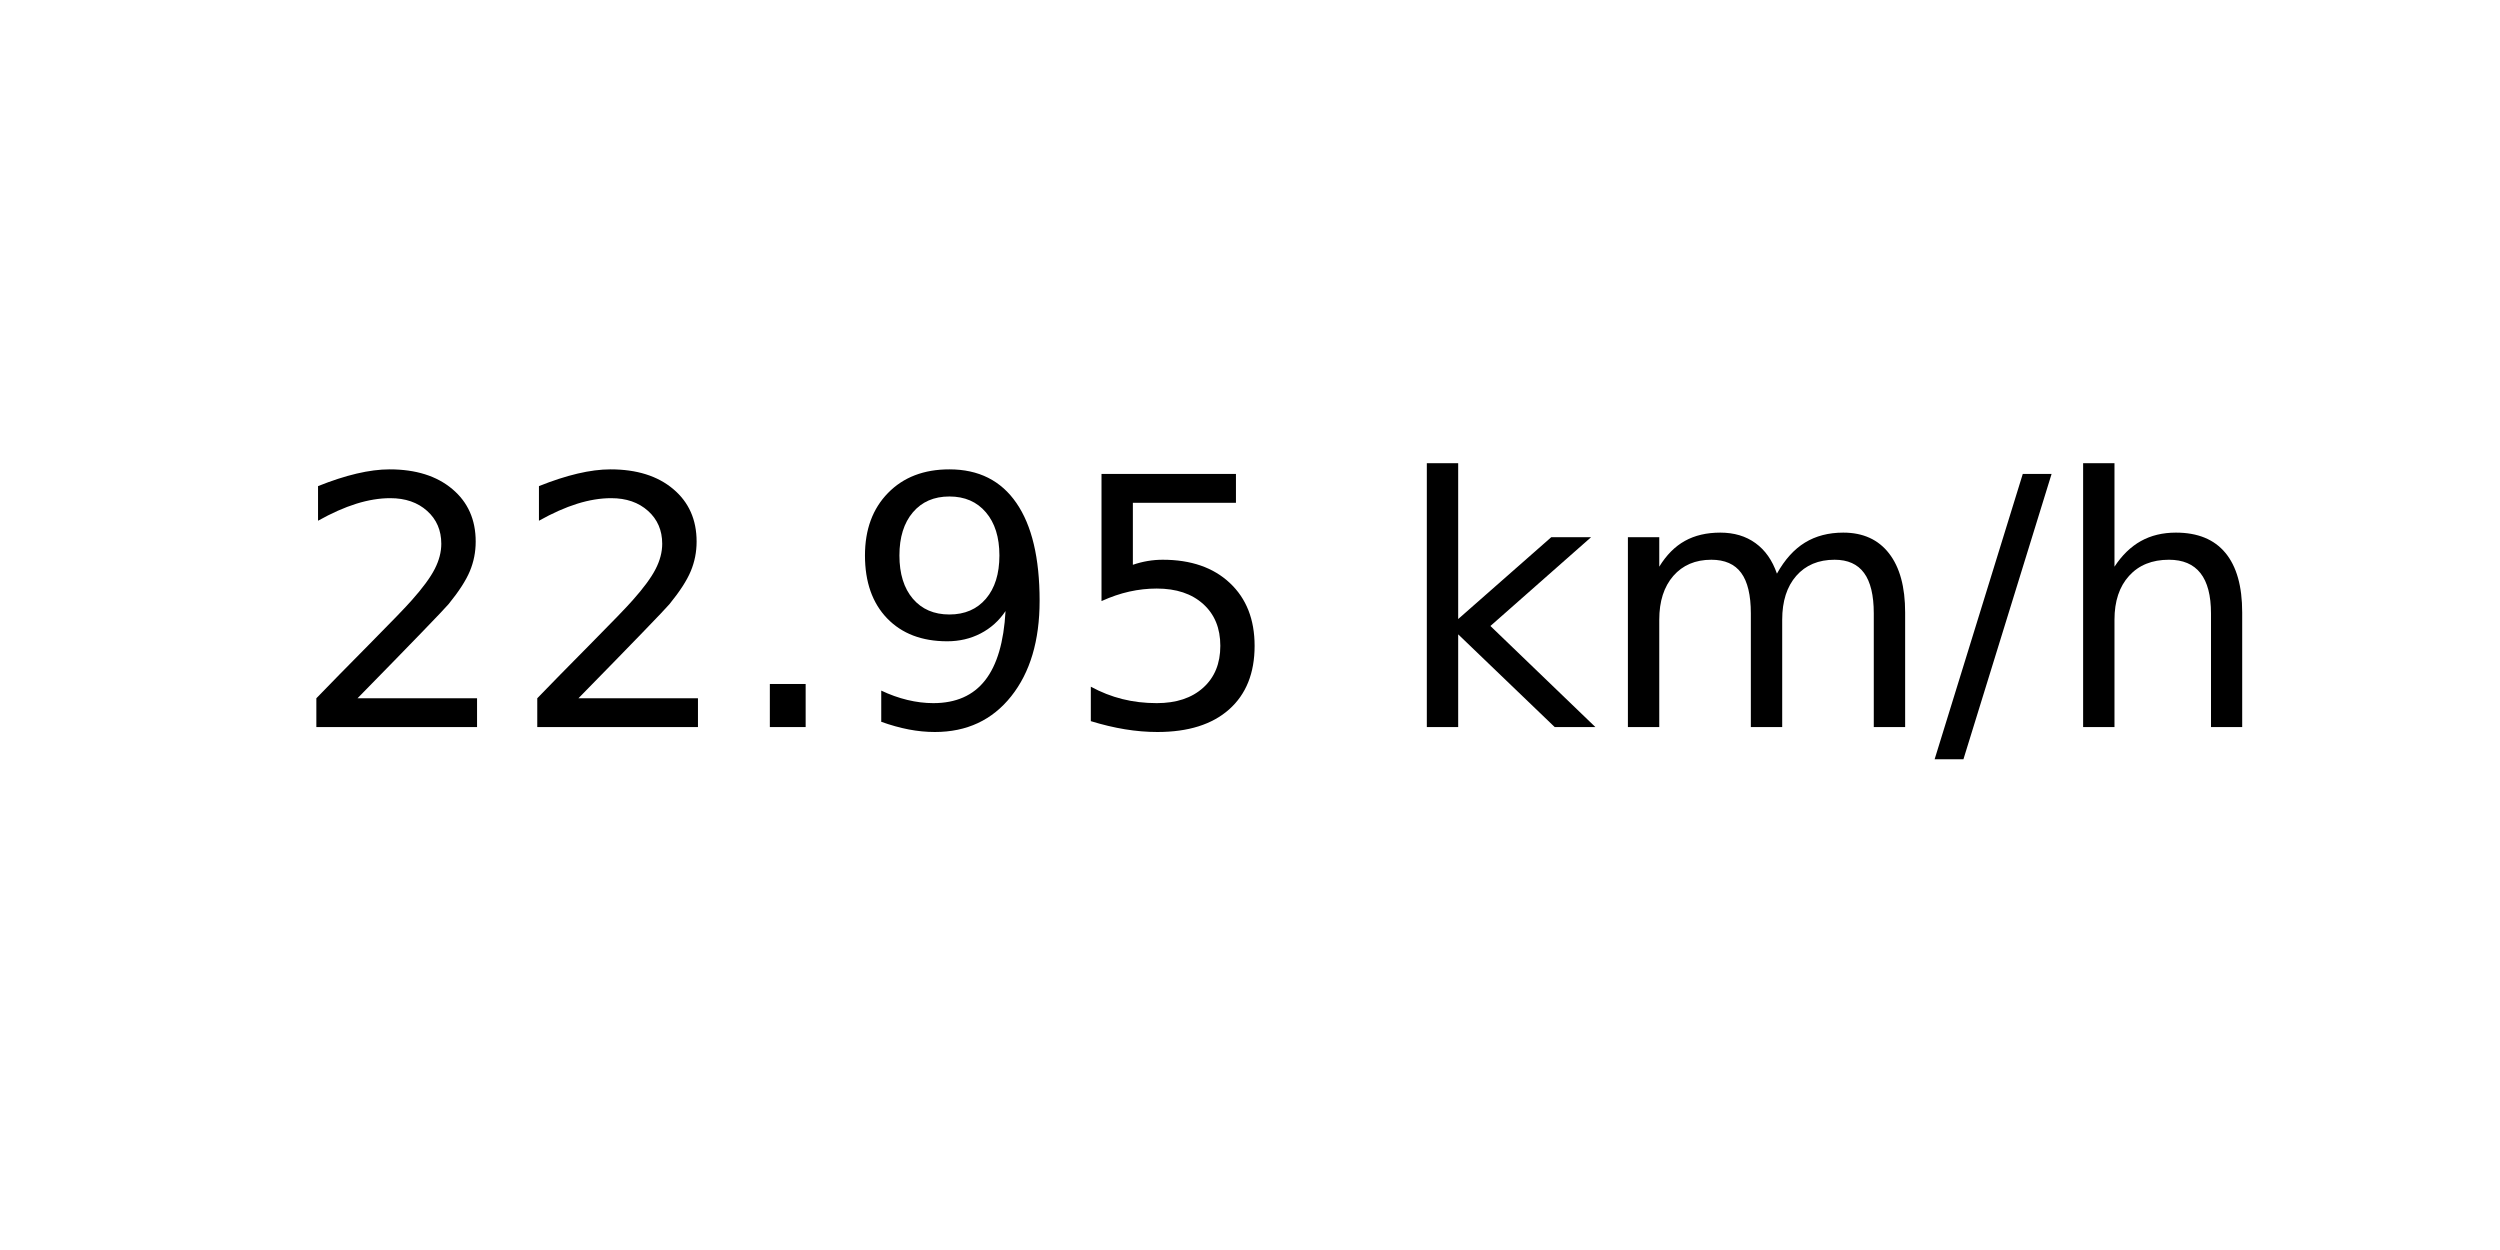
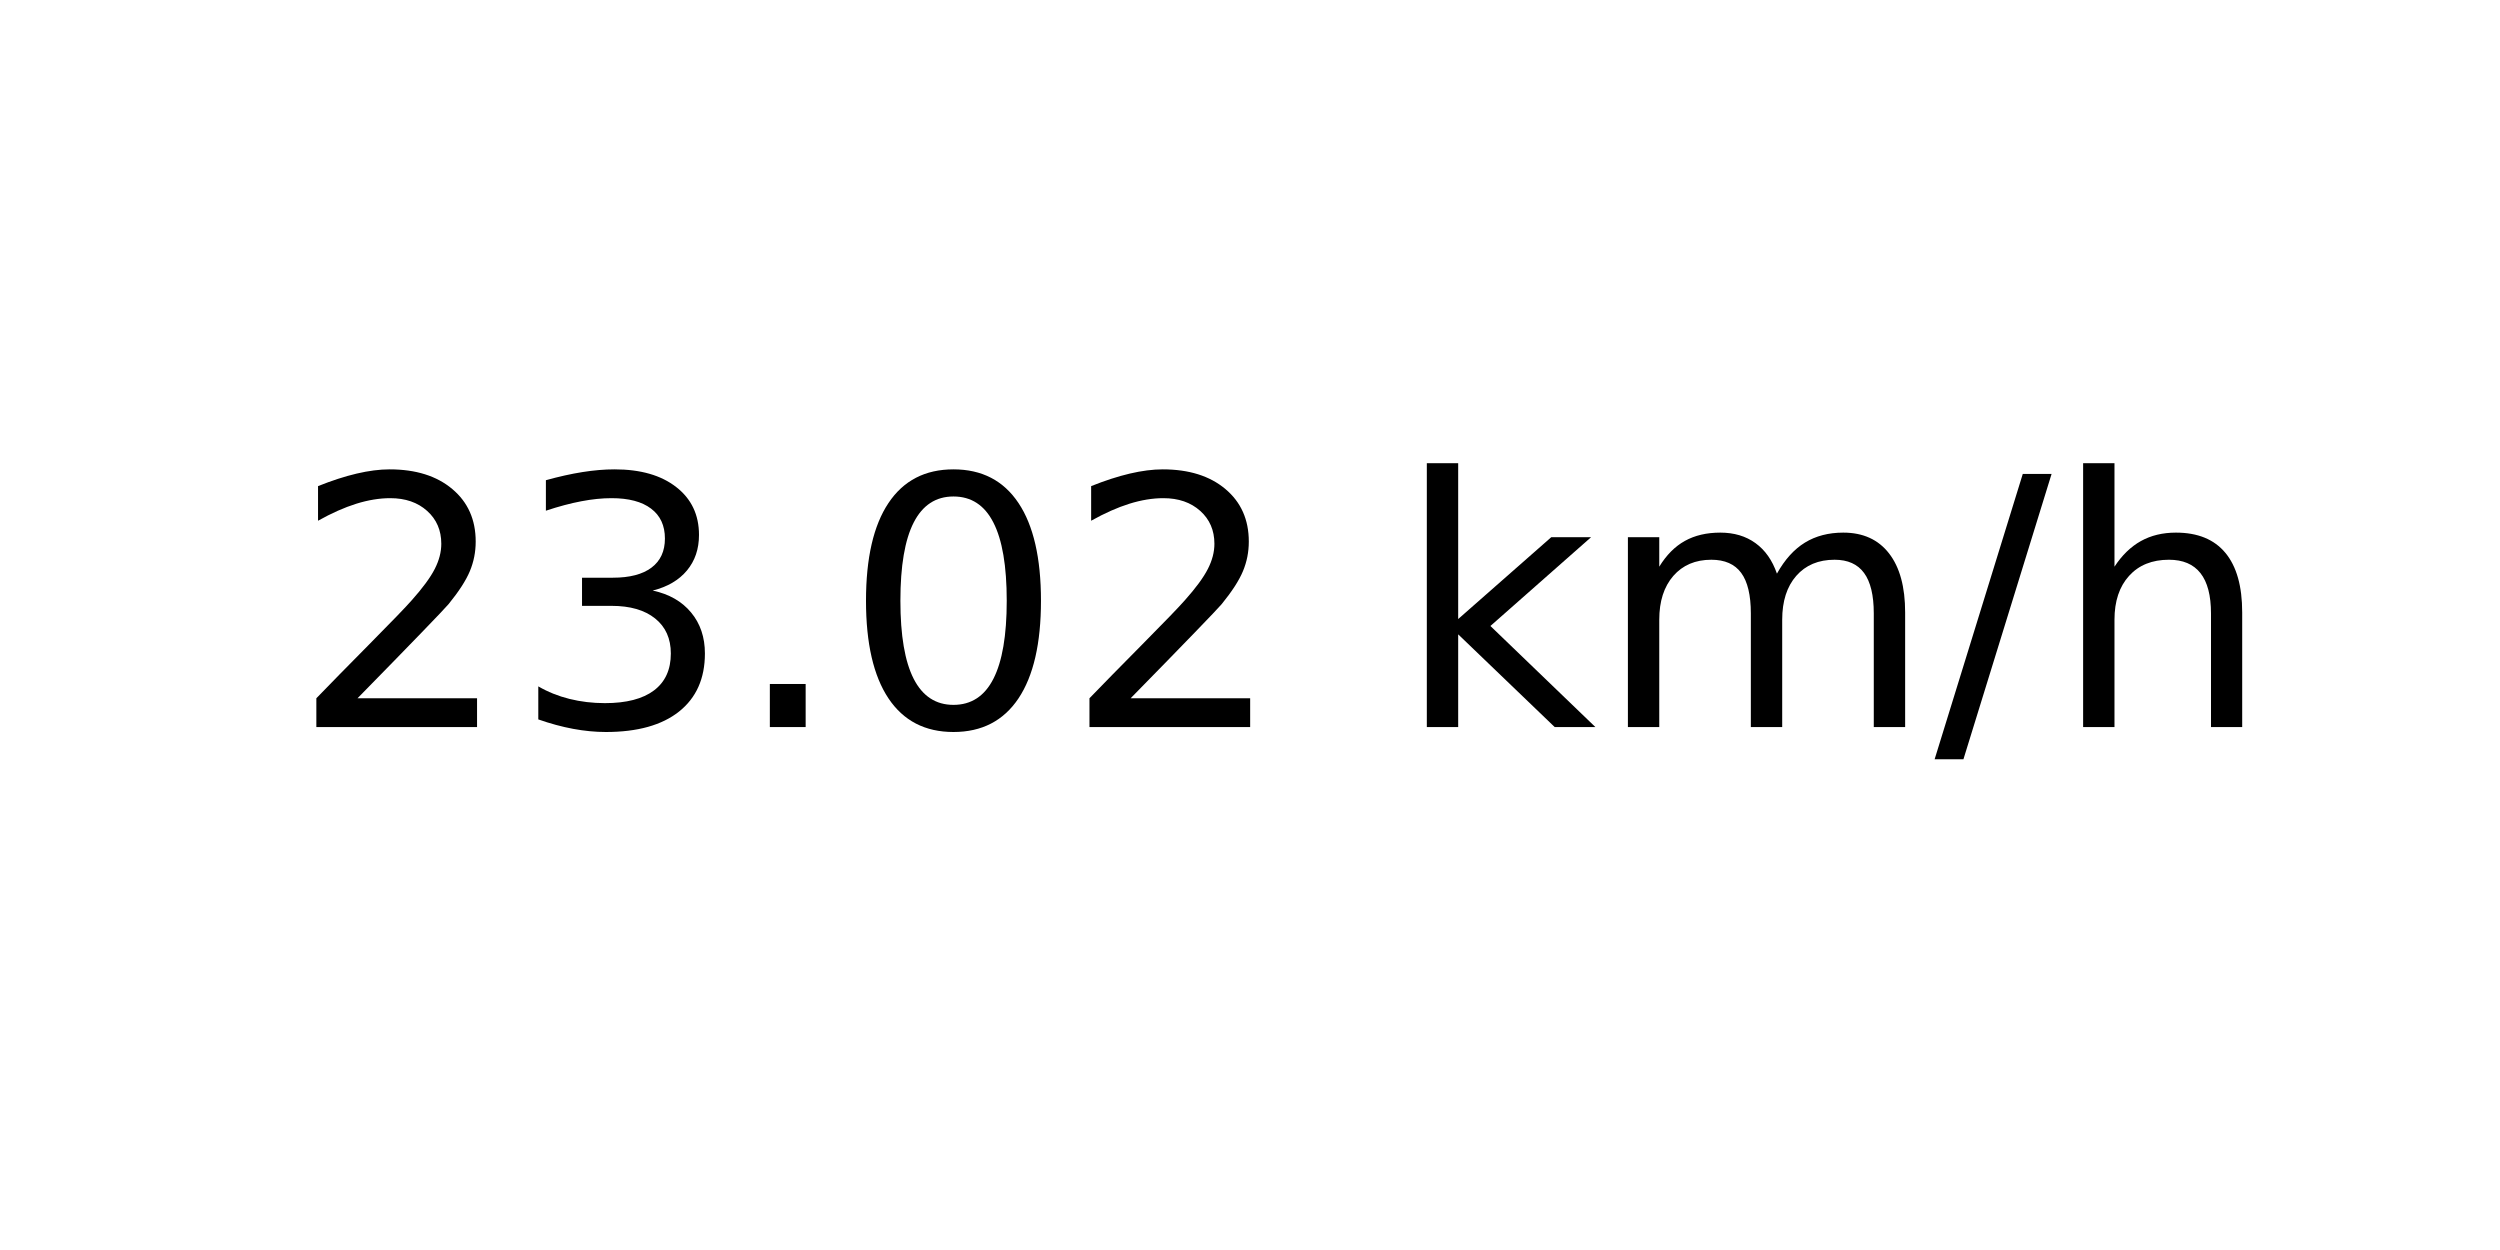
<svg xmlns="http://www.w3.org/2000/svg" xmlns:xlink="http://www.w3.org/1999/xlink" width="72pt" height="36pt" viewBox="0 0 72 36" version="1.1">
  <defs>
    <style type="text/css">*{stroke-linejoin: round; stroke-linecap: butt}</style>
  </defs>
  <g id="figure_1">
    <g id="axes_1">
      <g id="text_1">
        <g transform="translate(8.378125 20.93937) scale(0.1 -0.1)">
          <defs>
            <path id="DejaVuSans-32" d="M 1228 531  L 3431 531  L 3431 0  L 469 0  L 469 531  Q 828 903 1448 1529  Q 2069 2156 2228 2338  Q 2531 2678 2651 2914  Q 2772 3150 2772 3378  Q 2772 3750 2511 3984  Q 2250 4219 1831 4219  Q 1534 4219 1204 4116  Q 875 4013 500 3803  L 500 4441  Q 881 4594 1212 4672  Q 1544 4750 1819 4750  Q 2544 4750 2975 4387  Q 3406 4025 3406 3419  Q 3406 3131 3298 2873  Q 3191 2616 2906 2266  Q 2828 2175 2409 1742  Q 1991 1309 1228 531  z " transform="scale(0.015625)" />
+             <path id="DejaVuSans-33" d="M 2597 2516  Q 3050 2419 3304 2112  Q 3559 1806 3559 1356  Q 3559 666 3084 287  Q 2609 -91 1734 -91  Q 1441 -91 1130 -33  Q 819 25 488 141  L 488 750  Q 750 597 1062 519  Q 1375 441 1716 441  Q 2309 441 2620 675  Q 2931 909 2931 1356  Q 2931 1769 2642 2001  Q 2353 2234 1838 2234  L 1294 2234  L 1294 2753  L 1863 2753  Q 2328 2753 2575 2939  Q 2822 3125 2822 3475  Q 2822 3834 2567 4026  Q 2313 4219 1838 4219  Q 1578 4219 1281 4162  Q 984 4106 628 3988  L 628 4550  Q 988 4650 1302 4700  Q 1616 4750 1894 4750  Q 2613 4750 3031 4423  Q 3450 4097 3450 3541  Q 3450 3153 3228 2886  Q 3006 2619 2597 2516  z " transform="scale(0.015625)" />
            <path id="DejaVuSans-2e" d="M 684 794  L 1344 794  L 1344 0  L 684 0  L 684 794  z " transform="scale(0.015625)" />
-             <path id="DejaVuSans-39" d="M 703 97  L 703 672  Q 941 559 1184 500  Q 1428 441 1663 441  Q 2288 441 2617 861  Q 2947 1281 2994 2138  Q 2813 1869 2534 1725  Q 2256 1581 1919 1581  Q 1219 1581 811 2004  Q 403 2428 403 3163  Q 403 3881 828 4315  Q 1253 4750 1959 4750  Q 2769 4750 3195 4129  Q 3622 3509 3622 2328  Q 3622 1225 3098 567  Q 2575 -91 1691 -91  Q 1453 -91 1209 -44  Q 966 3 703 97  z M 1959 2075  Q 2384 2075 2632 2365  Q 2881 2656 2881 3163  Q 2881 3666 2632 3958  Q 2384 4250 1959 4250  Q 1534 4250 1286 3958  Q 1038 3666 1038 3163  Q 1038 2656 1286 2365  Q 1534 2075 1959 2075  z " transform="scale(0.015625)" />
-             <path id="DejaVuSans-35" d="M 691 4666  L 3169 4666  L 3169 4134  L 1269 4134  L 1269 2991  Q 1406 3038 1543 3061  Q 1681 3084 1819 3084  Q 2600 3084 3056 2656  Q 3513 2228 3513 1497  Q 3513 744 3044 326  Q 2575 -91 1722 -91  Q 1428 -91 1123 -41  Q 819 9 494 109  L 494 744  Q 775 591 1075 516  Q 1375 441 1709 441  Q 2250 441 2565 725  Q 2881 1009 2881 1497  Q 2881 1984 2565 2268  Q 2250 2553 1709 2553  Q 1456 2553 1204 2497  Q 953 2441 691 2322  L 691 4666  z " transform="scale(0.015625)" />
+             <path id="DejaVuSans-30" d="M 2034 4250  Q 1547 4250 1301 3770  Q 1056 3291 1056 2328  Q 1056 1369 1301 889  Q 1547 409 2034 409  Q 2525 409 2770 889  Q 3016 1369 3016 2328  Q 3016 3291 2770 3770  Q 2525 4250 2034 4250  z M 2034 4750  Q 2819 4750 3233 4129  Q 3647 3509 3647 2328  Q 3647 1150 3233 529  Q 2819 -91 2034 -91  Q 1250 -91 836 529  Q 422 1150 422 2328  Q 422 3509 836 4129  Q 1250 4750 2034 4750  z " transform="scale(0.015625)" />
            <path id="DejaVuSans-20" transform="scale(0.015625)" />
            <path id="DejaVuSans-6b" d="M 581 4863  L 1159 4863  L 1159 1991  L 2875 3500  L 3609 3500  L 1753 1863  L 3688 0  L 2938 0  L 1159 1709  L 1159 0  L 581 0  L 581 4863  z " transform="scale(0.015625)" />
            <path id="DejaVuSans-6d" d="M 3328 2828  Q 3544 3216 3844 3400  Q 4144 3584 4550 3584  Q 5097 3584 5394 3201  Q 5691 2819 5691 2113  L 5691 0  L 5113 0  L 5113 2094  Q 5113 2597 4934 2840  Q 4756 3084 4391 3084  Q 3944 3084 3684 2787  Q 3425 2491 3425 1978  L 3425 0  L 2847 0  L 2847 2094  Q 2847 2600 2669 2842  Q 2491 3084 2119 3084  Q 1678 3084 1418 2786  Q 1159 2488 1159 1978  L 1159 0  L 581 0  L 581 3500  L 1159 3500  L 1159 2956  Q 1356 3278 1631 3431  Q 1906 3584 2284 3584  Q 2666 3584 2933 3390  Q 3200 3197 3328 2828  z " transform="scale(0.015625)" />
            <path id="DejaVuSans-2f" d="M 1625 4666  L 2156 4666  L 531 -594  L 0 -594  L 1625 4666  z " transform="scale(0.015625)" />
            <path id="DejaVuSans-68" d="M 3513 2113  L 3513 0  L 2938 0  L 2938 2094  Q 2938 2591 2744 2837  Q 2550 3084 2163 3084  Q 1697 3084 1428 2787  Q 1159 2491 1159 1978  L 1159 0  L 581 0  L 581 4863  L 1159 4863  L 1159 2956  Q 1366 3272 1645 3428  Q 1925 3584 2291 3584  Q 2894 3584 3203 3211  Q 3513 2838 3513 2113  z " transform="scale(0.015625)" />
          </defs>
          <use xlink:href="#DejaVuSans-32" />
-           <use xlink:href="#DejaVuSans-32" x="63.623" />
+           <use xlink:href="#DejaVuSans-33" x="63.623" />
          <use xlink:href="#DejaVuSans-2e" x="127.246" />
-           <use xlink:href="#DejaVuSans-39" x="159.033" />
-           <use xlink:href="#DejaVuSans-35" x="222.656" />
+           <use xlink:href="#DejaVuSans-30" x="159.033" />
+           <use xlink:href="#DejaVuSans-32" x="222.656" />
          <use xlink:href="#DejaVuSans-20" x="286.279" />
          <use xlink:href="#DejaVuSans-6b" x="318.066" />
          <use xlink:href="#DejaVuSans-6d" x="375.977" />
          <use xlink:href="#DejaVuSans-2f" x="473.389" />
          <use xlink:href="#DejaVuSans-68" x="507.08" />
        </g>
      </g>
    </g>
  </g>
</svg>
